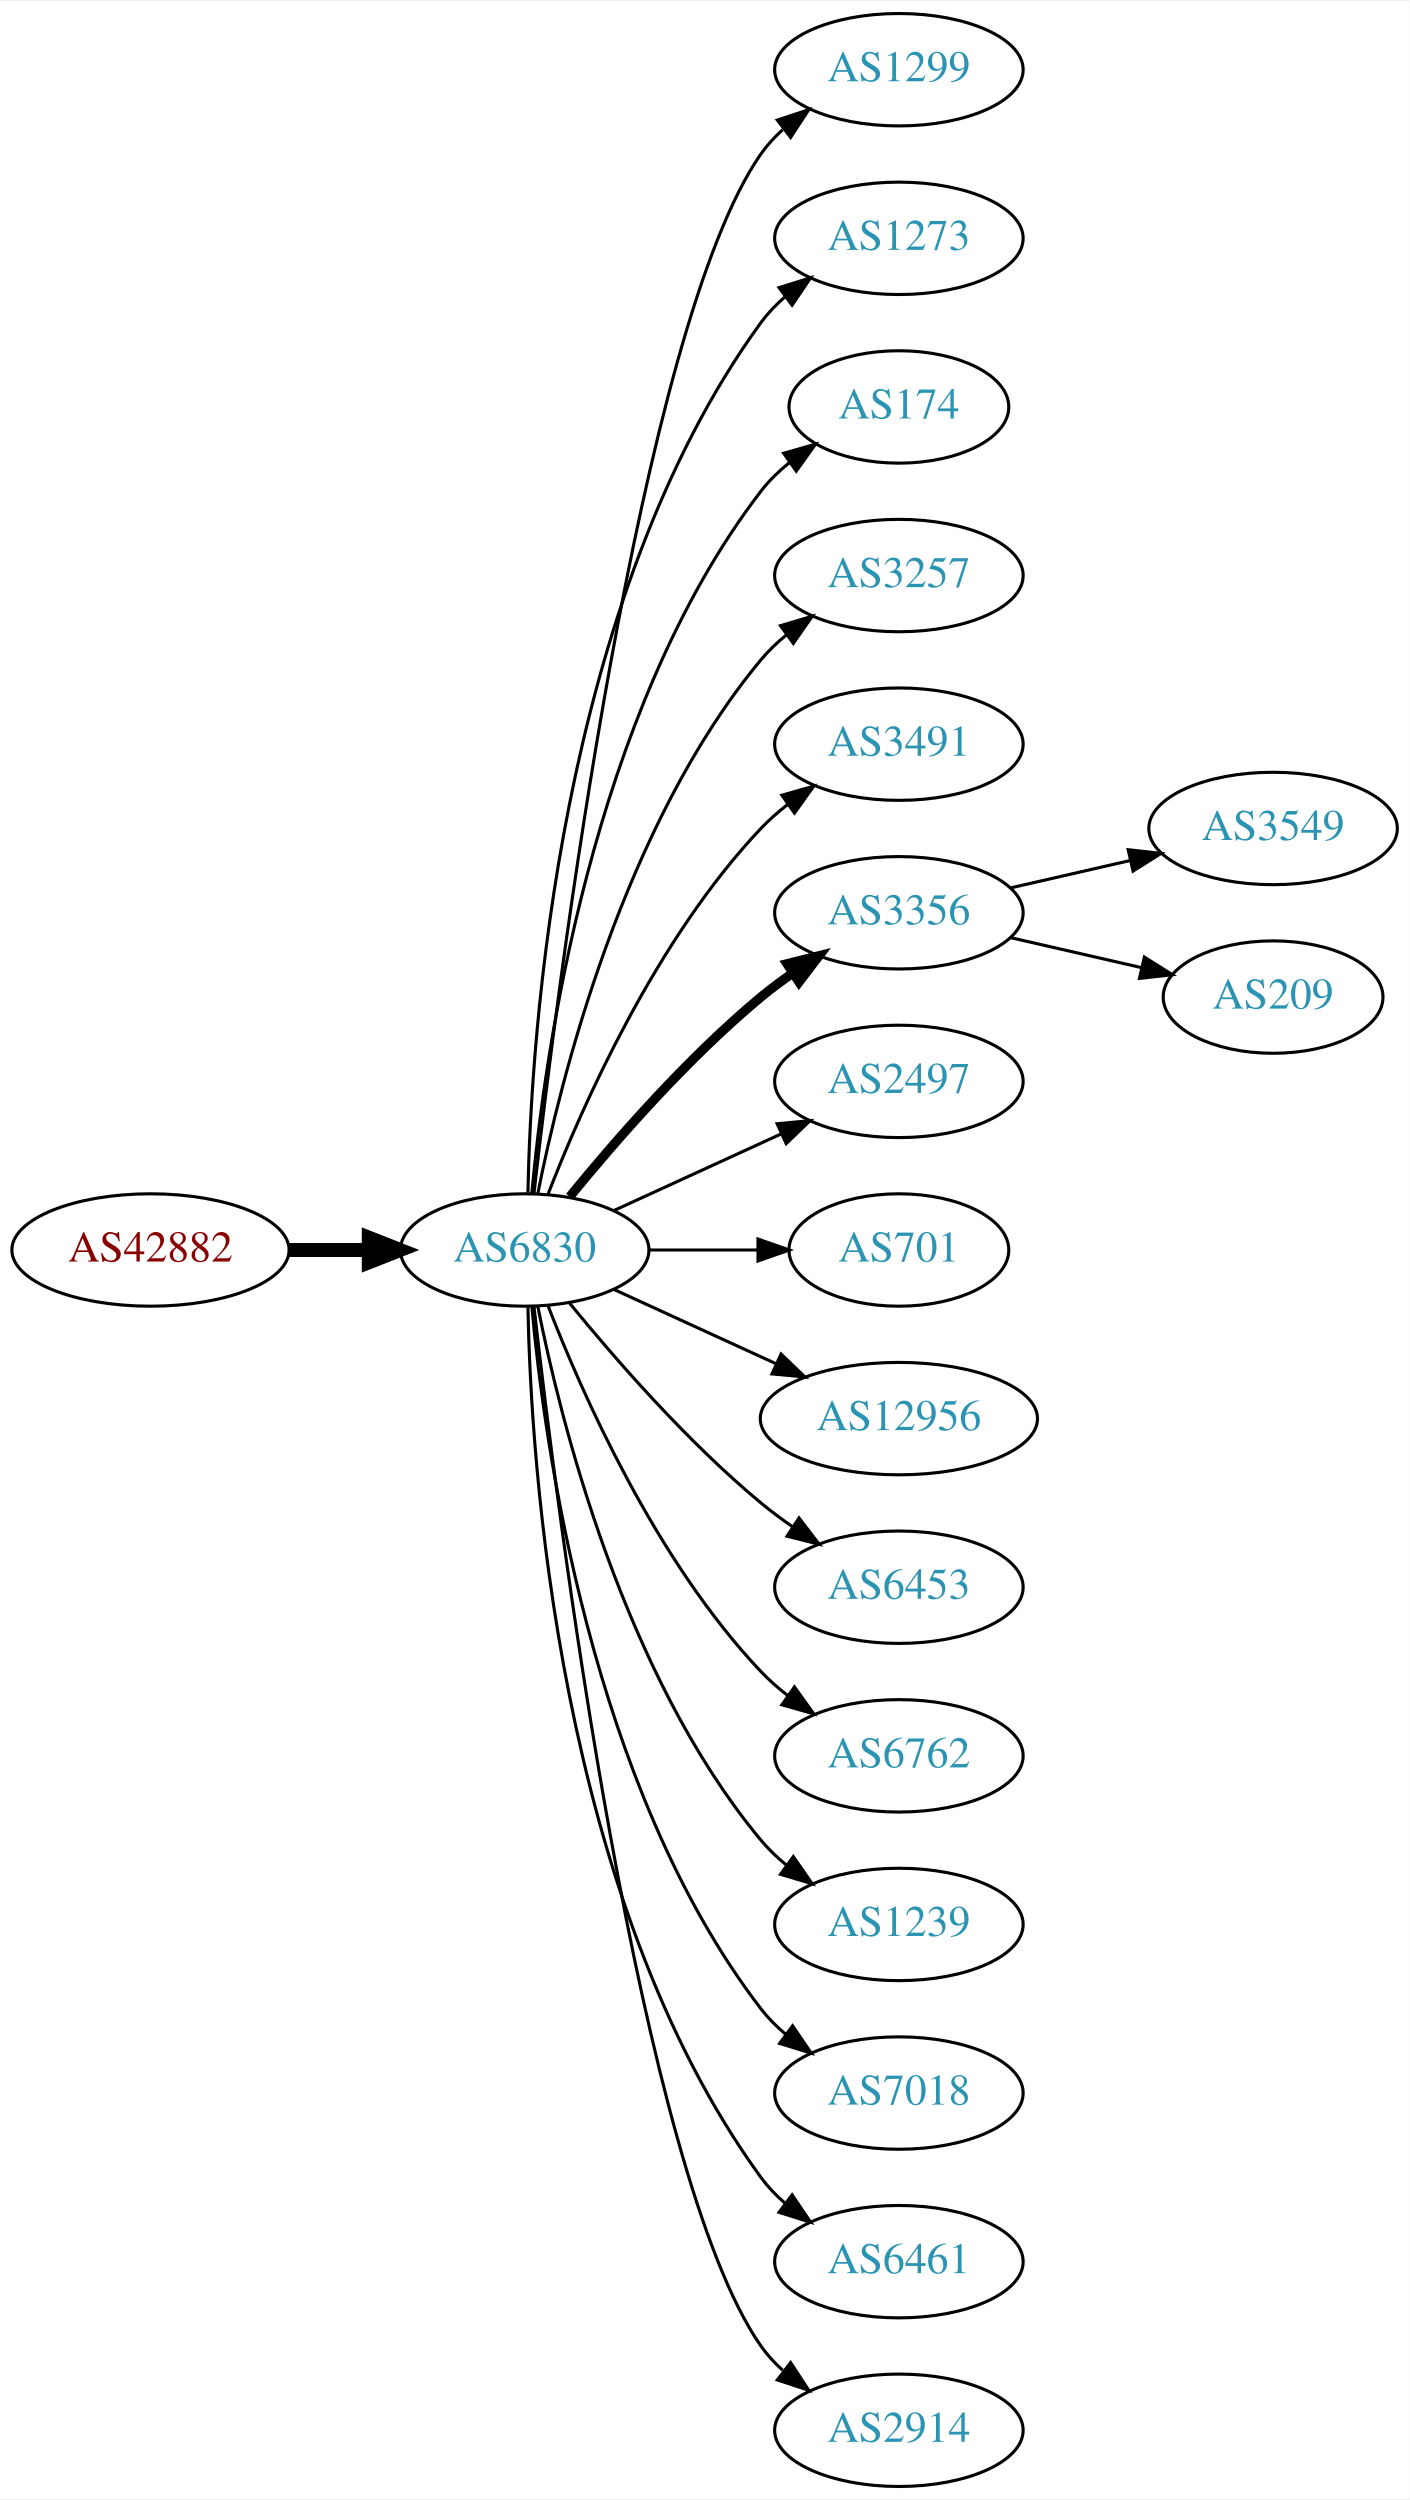
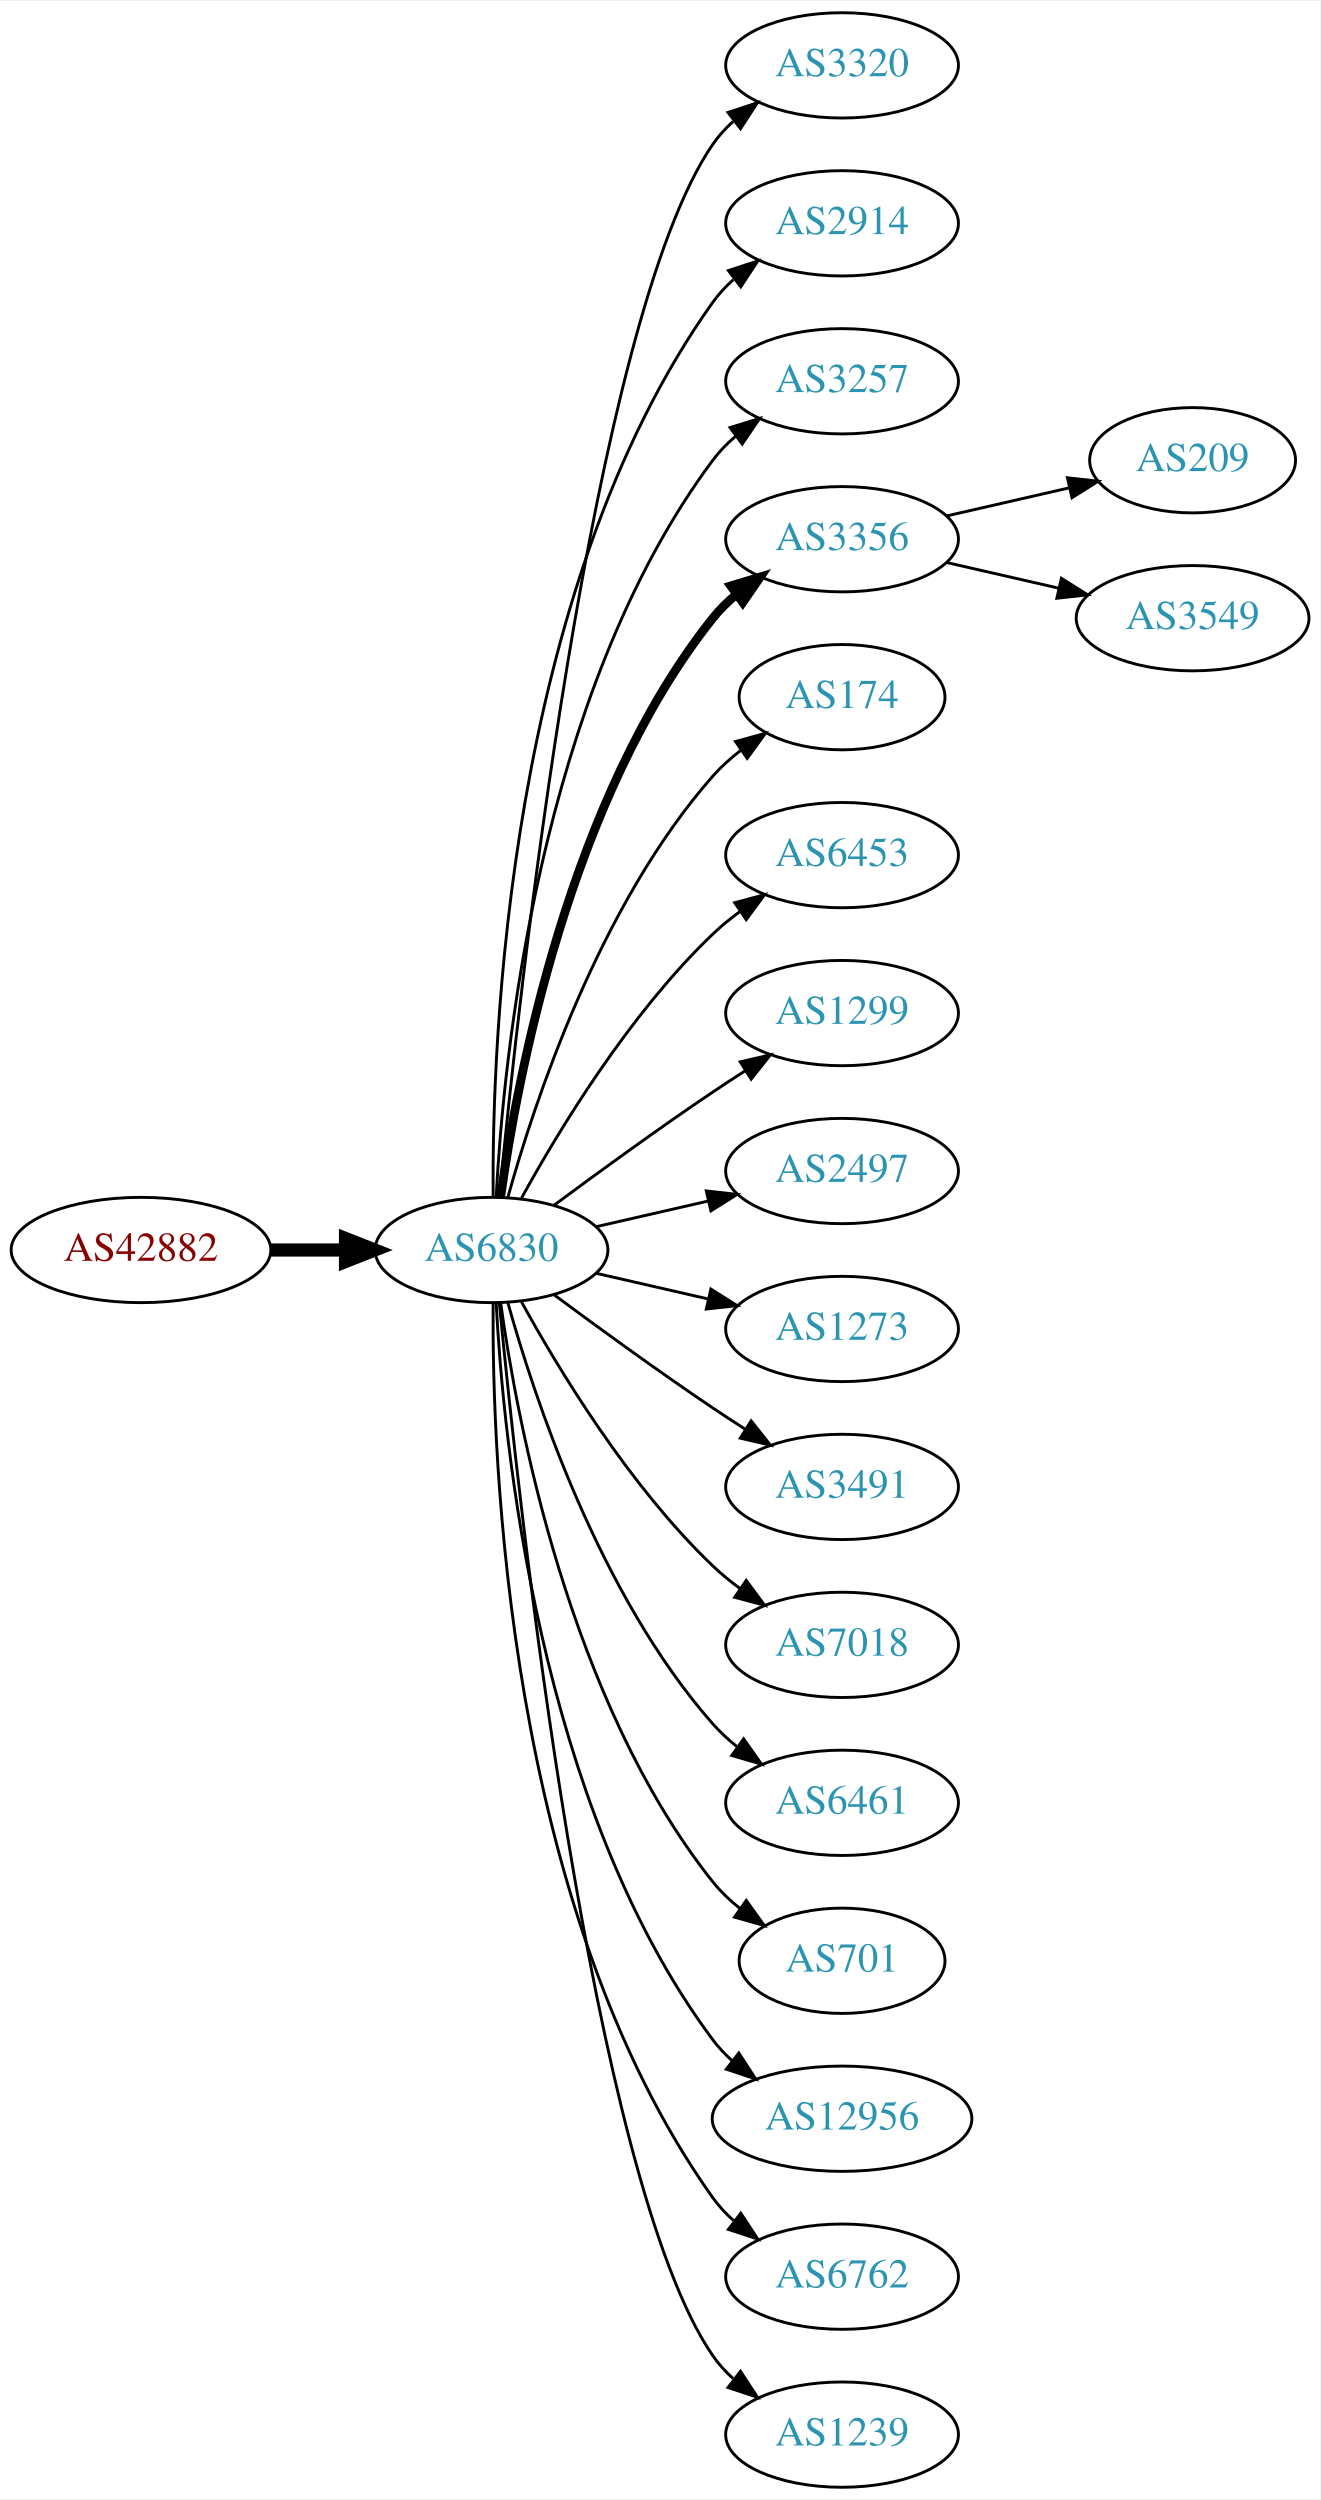
- <svg xmlns="http://www.w3.org/2000/svg" xmlns:xlink="http://www.w3.org/1999/xlink" width="451pt" height="800pt" viewBox="0.00 0.00 451.37 800.00">
-   <g id="graph0" class="graph" transform="scale(1 1) rotate(0) translate(4 796)">
-     <polygon fill="white" stroke="none" points="-4,4 -4,-796 447.37,-796 447.37,4 -4,4" />
+ <svg xmlns="http://www.w3.org/2000/svg" xmlns:xlink="http://www.w3.org/1999/xlink" width="451pt" height="854pt" viewBox="0.00 0.00 451.37 854.00">
+   <g id="graph0" class="graph" transform="scale(1 1) rotate(0) translate(4 850)">
+     <polygon fill="white" stroke="none" points="-4,4 -4,-850 447.37,-850 447.37,4 -4,4" />
    <g id="node1" class="node">
      <g id="a_node1">
        <a xlink:href="/asn/42882" xlink:title="AS42882 ~ SysUP OG [AT]">
-           <ellipse fill="#ffffff" stroke="black" cx="44.196" cy="-396" rx="44.393" ry="18" />
-           <text text-anchor="middle" x="44.196" y="-392.3" font-family="Times,serif" font-size="14.00" fill="#880000">AS42882</text>
+           <ellipse fill="#ffffff" stroke="black" cx="44.196" cy="-423" rx="44.393" ry="18" />
+           <text text-anchor="middle" x="44.196" y="-419.3" font-family="Times,serif" font-size="14.00" fill="#880000">AS42882</text>
        </a>
      </g>
    </g>
    <g id="node2" class="node">
      <g id="a_node2">
        <a xlink:href="/asn/6830" xlink:title="AS6830 ~ LGI-UPC [AT]">
-           <ellipse fill="#ffffff" stroke="black" cx="164.039" cy="-396" rx="39.794" ry="18" />
-           <text text-anchor="middle" x="164.039" y="-392.3" font-family="Times,serif" font-size="14.00" fill="#2c94b3">AS6830</text>
+           <ellipse fill="#ffffff" stroke="black" cx="164.039" cy="-423" rx="39.794" ry="18" />
+           <text text-anchor="middle" x="164.039" y="-419.3" font-family="Times,serif" font-size="14.00" fill="#2c94b3">AS6830</text>
        </a>
      </g>
    </g>
    <g id="edge1" class="edge">
-       <path fill="none" stroke="black" stroke-width="4.5" d="M88.407,-396C96.72,-396 105.482,-396 113.965,-396" />
-       <polygon fill="black" stroke="black" stroke-width="4.5" points="114.123,-399.938 124.123,-396 114.123,-392.063 114.123,-399.938" />
+       <path fill="none" stroke="black" stroke-width="4.5" d="M88.407,-423C96.72,-423 105.482,-423 113.965,-423" />
+       <polygon fill="black" stroke="black" stroke-width="4.5" points="114.123,-426.938 124.123,-423 114.123,-419.063 114.123,-426.938" />
    </g>
    <g id="node3" class="node">
      <g id="a_node3">
-         <a xlink:href="/asn/1299" xlink:title="AS1299 ~ Telia Carrier [EU]">
-           <ellipse fill="#ffffff" stroke="black" cx="283.881" cy="-774" rx="39.794" ry="18" />
-           <text text-anchor="middle" x="283.881" y="-770.3" font-family="Times,serif" font-size="14.00" fill="#2c94b3">AS1299</text>
+         <a xlink:href="/asn/3320" xlink:title="AS3320 ~ DTAG [DE]">
+           <ellipse fill="#ffffff" stroke="black" cx="283.881" cy="-828" rx="39.794" ry="18" />
+           <text text-anchor="middle" x="283.881" y="-824.3" font-family="Times,serif" font-size="14.00" fill="#2c94b3">AS3320</text>
        </a>
      </g>
    </g>
    <g id="edge2" class="edge">
-       <path fill="none" stroke="black" d="M167.009,-414.101C174.237,-477.928 200.915,-691.628 239.685,-747 241.663,-749.825 244.041,-752.416 246.652,-754.779" />
-       <polygon fill="black" stroke="black" points="244.945,-757.881 255.01,-761.188 249.204,-752.326 244.945,-757.881" />
+       <path fill="none" stroke="black" d="M166.704,-441.084C173.154,-508.004 198.206,-740.832 239.685,-801 241.643,-803.84 244.006,-806.441 246.607,-808.81" />
+       <polygon fill="black" stroke="black" points="244.89,-811.905 254.95,-815.229 249.159,-806.357 244.89,-811.905" />
    </g>
    <g id="node4" class="node">
      <g id="a_node4">
-         <a xlink:href="/asn/1273" xlink:title="AS1273 ~ Vodafone Group PLC [EU]">
-           <ellipse fill="#ffffff" stroke="black" cx="283.881" cy="-720" rx="39.794" ry="18" />
-           <text text-anchor="middle" x="283.881" y="-716.3" font-family="Times,serif" font-size="14.00" fill="#2c94b3">AS1273</text>
+         <a xlink:href="/asn/2914" xlink:title="AS2914 ~ NTT America, Inc. [US]">
+           <ellipse fill="#ffffff" stroke="black" cx="283.881" cy="-774" rx="39.794" ry="18" />
+           <text text-anchor="middle" x="283.881" y="-770.3" font-family="Times,serif" font-size="14.00" fill="#2c94b3">AS2914</text>
        </a>
      </g>
    </g>
    <g id="edge3" class="edge">
-       <path fill="none" stroke="black" d="M165.071,-414.337C166.044,-464.079 174.763,-603.806 239.685,-693 241.897,-696.039 244.565,-698.813 247.477,-701.326" />
-       <polygon fill="black" stroke="black" points="245.495,-704.214 255.608,-707.373 249.672,-698.597 245.495,-704.214" />
+       <path fill="none" stroke="black" d="M164.587,-441.063C164.168,-493.503 169.322,-648.293 239.685,-747 241.687,-749.809 244.082,-752.388 246.703,-754.743" />
+       <polygon fill="black" stroke="black" points="245.007,-757.852 255.079,-761.139 249.255,-752.288 245.007,-757.852" />
    </g>
    <g id="node5" class="node">
      <g id="a_node5">
-         <a xlink:href="/asn/174" xlink:title="AS174 ~ Cogent Communications [US]">
-           <ellipse fill="#ffffff" stroke="black" cx="283.881" cy="-666" rx="35.194" ry="18" />
-           <text text-anchor="middle" x="283.881" y="-662.3" font-family="Times,serif" font-size="14.00" fill="#2c94b3">AS174</text>
+         <a xlink:href="/asn/3257" xlink:title="AS3257 ~ GTT [DE]">
+           <ellipse fill="#ffffff" stroke="black" cx="283.881" cy="-720" rx="39.794" ry="18" />
+           <text text-anchor="middle" x="283.881" y="-716.3" font-family="Times,serif" font-size="14.00" fill="#2c94b3">AS3257</text>
        </a>
      </g>
    </g>
    <g id="edge4" class="edge">
-       <path fill="none" stroke="black" d="M166.323,-414.117C170.221,-457.332 185.238,-568.131 239.685,-639 242.292,-642.393 245.455,-645.467 248.873,-648.223" />
-       <polygon fill="black" stroke="black" points="246.976,-651.168 257.164,-654.073 251.011,-645.448 246.976,-651.168" />
+       <path fill="none" stroke="black" d="M165.63,-441.023C168.007,-487.412 179.925,-612.893 239.685,-693 241.933,-696.013 244.624,-698.769 247.551,-701.272" />
+       <polygon fill="black" stroke="black" points="245.582,-704.169 255.702,-707.303 249.746,-698.542 245.582,-704.169" />
    </g>
    <g id="node6" class="node">
      <g id="a_node6">
-         <a xlink:href="/asn/3257" xlink:title="AS3257 ~ GTT [DE]">
-           <ellipse fill="#ffffff" stroke="black" cx="283.881" cy="-612" rx="39.794" ry="18" />
-           <text text-anchor="middle" x="283.881" y="-608.3" font-family="Times,serif" font-size="14.00" fill="#2c94b3">AS3257</text>
+         <a xlink:href="/asn/3356" xlink:title="AS3356 ~ Level 3 Parent, LLC [US]">
+           <ellipse fill="#ffffff" stroke="black" cx="283.881" cy="-666" rx="39.794" ry="18" />
+           <text text-anchor="middle" x="283.881" y="-662.3" font-family="Times,serif" font-size="14.00" fill="#2c94b3">AS3356</text>
        </a>
      </g>
    </g>
    <g id="edge5" class="edge">
-       <path fill="none" stroke="black" d="M168.237,-414.073C175.401,-450.141 195.675,-532.125 239.685,-585 242.09,-587.889 244.886,-590.563 247.879,-593.013" />
-       <polygon fill="black" stroke="black" points="245.967,-595.95 256.122,-598.973 250.069,-590.277 245.967,-595.95" />
+       <path fill="none" stroke="black" stroke-width="3" d="M167.178,-441.17C172.678,-480.974 190.504,-577.233 239.685,-639 242.026,-641.94 244.781,-644.649 247.747,-647.121" />
+       <polygon fill="black" stroke="black" stroke-width="3" points="245.812,-650.042 255.953,-653.11 249.939,-644.388 245.812,-650.042" />
    </g>
    <g id="node7" class="node">
      <g id="a_node7">
-         <a xlink:href="/asn/3491" xlink:title="AS3491 ~ PCCW Global, Inc. [US]">
-           <ellipse fill="#ffffff" stroke="black" cx="283.881" cy="-558" rx="39.794" ry="18" />
-           <text text-anchor="middle" x="283.881" y="-554.3" font-family="Times,serif" font-size="14.00" fill="#2c94b3">AS3491</text>
+         <a xlink:href="/asn/174" xlink:title="AS174 ~ Cogent Communications [US]">
+           <ellipse fill="#ffffff" stroke="black" cx="283.881" cy="-612" rx="35.194" ry="18" />
+           <text text-anchor="middle" x="283.881" y="-608.3" font-family="Times,serif" font-size="14.00" fill="#2c94b3">AS174</text>
        </a>
      </g>
    </g>
    <g id="edge6" class="edge">
-       <path fill="none" stroke="black" d="M171.562,-413.994C182.312,-441.728 205.969,-495.429 239.685,-531 242.271,-533.728 245.188,-536.294 248.257,-538.677" />
-       <polygon fill="black" stroke="black" points="246.411,-541.658 256.605,-544.543 250.435,-535.93 246.411,-541.658" />
+       <path fill="none" stroke="black" d="M169.612,-440.946C178.517,-472.995 200.801,-540.842 239.685,-585 242.512,-588.211 245.814,-591.172 249.309,-593.864" />
+       <polygon fill="black" stroke="black" points="247.466,-596.845 257.684,-599.645 251.443,-591.084 247.466,-596.845" />
    </g>
    <g id="node8" class="node">
      <g id="a_node8">
-         <a xlink:href="/asn/3356" xlink:title="AS3356 ~ Level 3 Parent, LLC [US]">
-           <ellipse fill="#ffffff" stroke="black" cx="283.881" cy="-504" rx="39.794" ry="18" />
-           <text text-anchor="middle" x="283.881" y="-500.3" font-family="Times,serif" font-size="14.00" fill="#2c94b3">AS3356</text>
+         <a xlink:href="/asn/6453" xlink:title="AS6453 ~ TATA COMMUNICATIONS (AMERICA) INC [US]">
+           <ellipse fill="#ffffff" stroke="black" cx="283.881" cy="-558" rx="39.794" ry="18" />
+           <text text-anchor="middle" x="283.881" y="-554.3" font-family="Times,serif" font-size="14.00" fill="#2c94b3">AS6453</text>
        </a>
      </g>
    </g>
    <g id="edge7" class="edge">
-       <path fill="none" stroke="black" stroke-width="3" d="M178.458,-413.065C192.572,-430.375 215.987,-457.345 239.685,-477 242.901,-479.668 246.402,-482.27 249.972,-484.741" />
-       <polygon fill="black" stroke="black" stroke-width="3" points="248.05,-487.666 258.329,-490.236 251.896,-481.817 248.05,-487.666" />
+       <path fill="none" stroke="black" d="M174.28,-440.713C186.825,-463.561 211.002,-503.611 239.685,-531 242.553,-533.739 245.742,-536.347 249.051,-538.785" />
+       <polygon fill="black" stroke="black" points="247.175,-541.742 257.411,-544.477 251.114,-535.956 247.175,-541.742" />
    </g>
    <g id="node9" class="node">
      <g id="a_node9">
+         <a xlink:href="/asn/1299" xlink:title="AS1299 ~ Telia Carrier [EU]">
+           <ellipse fill="#ffffff" stroke="black" cx="283.881" cy="-504" rx="39.794" ry="18" />
+           <text text-anchor="middle" x="283.881" y="-500.3" font-family="Times,serif" font-size="14.00" fill="#2c94b3">AS1299</text>
+         </a>
+       </g>
+     </g>
+     <g id="edge8" class="edge">
+       <path fill="none" stroke="black" d="M185.369,-438.277C200.231,-449.304 220.976,-464.407 239.685,-477 243.234,-479.389 246.984,-481.839 250.733,-484.242" />
+       <polygon fill="black" stroke="black" points="249.059,-487.325 259.381,-489.712 252.801,-481.409 249.059,-487.325" />
+     </g>
+     <g id="node10" class="node">
+       <g id="a_node10">
        <a xlink:href="/asn/2497" xlink:title="AS2497 ~ Internet Initiative Japan Inc. [JP]">
          <ellipse fill="#ffffff" stroke="black" cx="283.881" cy="-450" rx="39.794" ry="18" />
          <text text-anchor="middle" x="283.881" y="-446.3" font-family="Times,serif" font-size="14.00" fill="#2c94b3">AS2497</text>
        </a>
      </g>
    </g>
-     <g id="edge8" class="edge">
-       <path fill="none" stroke="black" d="M192.667,-408.661C208.624,-415.973 228.895,-425.261 246.178,-433.181" />
-       <polygon fill="black" stroke="black" points="244.876,-436.435 255.425,-437.419 247.793,-430.071 244.876,-436.435" />
-     </g>
-     <g id="node10" class="node">
-       <g id="a_node10">
-         <a xlink:href="/asn/701" xlink:title="AS701 ~ UUNET [US]">
-           <ellipse fill="#ffffff" stroke="black" cx="283.881" cy="-396" rx="35.194" ry="18" />
-           <text text-anchor="middle" x="283.881" y="-392.3" font-family="Times,serif" font-size="14.00" fill="#2c94b3">AS701</text>
-         </a>
-       </g>
-     </g>
    <g id="edge9" class="edge">
-       <path fill="none" stroke="black" d="M203.951,-396C215.038,-396 227.198,-396 238.58,-396" />
-       <polygon fill="black" stroke="black" points="238.762,-399.5 248.762,-396 238.762,-392.5 238.762,-399.5" />
+       <path fill="none" stroke="black" d="M199.758,-430.955C211.758,-433.704 225.379,-436.825 238.071,-439.733" />
+       <polygon fill="black" stroke="black" points="237.474,-443.187 248.003,-442.009 239.037,-436.364 237.474,-443.187" />
    </g>
    <g id="node11" class="node">
      <g id="a_node11">
-         <a xlink:href="/asn/12956" xlink:title="AS12956 ~ TELXIUS [ES]">
-           <ellipse fill="#ffffff" stroke="black" cx="283.881" cy="-342" rx="44.393" ry="18" />
-           <text text-anchor="middle" x="283.881" y="-338.3" font-family="Times,serif" font-size="14.00" fill="#2c94b3">AS12956</text>
+         <a xlink:href="/asn/1273" xlink:title="AS1273 ~ Vodafone Group PLC [EU]">
+           <ellipse fill="#ffffff" stroke="black" cx="283.881" cy="-396" rx="39.794" ry="18" />
+           <text text-anchor="middle" x="283.881" y="-392.3" font-family="Times,serif" font-size="14.00" fill="#2c94b3">AS1273</text>
        </a>
      </g>
    </g>
    <g id="edge10" class="edge">
-       <path fill="none" stroke="black" d="M192.667,-383.339C208.165,-376.238 227.732,-367.272 244.678,-359.506" />
-       <polygon fill="black" stroke="black" points="246.148,-362.683 253.781,-355.335 243.232,-356.319 246.148,-362.683" />
+       <path fill="none" stroke="black" d="M199.758,-415.045C211.758,-412.296 225.379,-409.175 238.071,-406.267" />
+       <polygon fill="black" stroke="black" points="239.037,-409.636 248.003,-403.991 237.474,-402.813 239.037,-409.636" />
    </g>
    <g id="node12" class="node">
      <g id="a_node12">
-         <a xlink:href="/asn/6453" xlink:title="AS6453 ~ TATA COMMUNICATIONS (AMERICA) INC [US]">
-           <ellipse fill="#ffffff" stroke="black" cx="283.881" cy="-288" rx="39.794" ry="18" />
-           <text text-anchor="middle" x="283.881" y="-284.3" font-family="Times,serif" font-size="14.00" fill="#2c94b3">AS6453</text>
+         <a xlink:href="/asn/3491" xlink:title="AS3491 ~ PCCW Global, Inc. [US]">
+           <ellipse fill="#ffffff" stroke="black" cx="283.881" cy="-342" rx="39.794" ry="18" />
+           <text text-anchor="middle" x="283.881" y="-338.3" font-family="Times,serif" font-size="14.00" fill="#2c94b3">AS3491</text>
        </a>
      </g>
    </g>
    <g id="edge11" class="edge">
-       <path fill="none" stroke="black" d="M178.458,-378.935C192.572,-361.625 215.987,-334.655 239.685,-315 242.901,-312.332 246.402,-309.73 249.972,-307.259" />
-       <polygon fill="black" stroke="black" points="251.896,-310.183 258.329,-301.764 248.05,-304.334 251.896,-310.183" />
+       <path fill="none" stroke="black" d="M185.369,-407.723C200.231,-396.696 220.976,-381.593 239.685,-369 243.234,-366.611 246.984,-364.161 250.733,-361.758" />
+       <polygon fill="black" stroke="black" points="252.801,-364.591 259.381,-356.288 249.059,-358.675 252.801,-364.591" />
    </g>
    <g id="node13" class="node">
      <g id="a_node13">
-         <a xlink:href="/asn/6762" xlink:title="AS6762 ~ TELECOM ITALIA SPARKLE S.p.A. [IT]">
-           <ellipse fill="#ffffff" stroke="black" cx="283.881" cy="-234" rx="39.794" ry="18" />
-           <text text-anchor="middle" x="283.881" y="-230.3" font-family="Times,serif" font-size="14.00" fill="#2c94b3">AS6762</text>
+         <a xlink:href="/asn/7018" xlink:title="AS7018 ~ AT&amp;T Services, Inc. [US]">
+           <ellipse fill="#ffffff" stroke="black" cx="283.881" cy="-288" rx="39.794" ry="18" />
+           <text text-anchor="middle" x="283.881" y="-284.3" font-family="Times,serif" font-size="14.00" fill="#2c94b3">AS7018</text>
        </a>
      </g>
    </g>
    <g id="edge12" class="edge">
-       <path fill="none" stroke="black" d="M171.562,-378.006C182.312,-350.272 205.969,-296.571 239.685,-261 242.271,-258.272 245.188,-255.706 248.257,-253.323" />
-       <polygon fill="black" stroke="black" points="250.435,-256.07 256.605,-247.457 246.411,-250.342 250.435,-256.07" />
+       <path fill="none" stroke="black" d="M174.28,-405.287C186.825,-382.439 211.002,-342.389 239.685,-315 242.553,-312.261 245.742,-309.653 249.051,-307.215" />
+       <polygon fill="black" stroke="black" points="251.114,-310.044 257.411,-301.523 247.175,-304.258 251.114,-310.044" />
    </g>
    <g id="node14" class="node">
      <g id="a_node14">
-         <a xlink:href="/asn/1239" xlink:title="AS1239 ~ Sprint [US]">
-           <ellipse fill="#ffffff" stroke="black" cx="283.881" cy="-180" rx="39.794" ry="18" />
-           <text text-anchor="middle" x="283.881" y="-176.3" font-family="Times,serif" font-size="14.00" fill="#2c94b3">AS1239</text>
+         <a xlink:href="/asn/6461" xlink:title="AS6461 ~ Zayo Bandwidth [US]">
+           <ellipse fill="#ffffff" stroke="black" cx="283.881" cy="-234" rx="39.794" ry="18" />
+           <text text-anchor="middle" x="283.881" y="-230.3" font-family="Times,serif" font-size="14.00" fill="#2c94b3">AS6461</text>
        </a>
      </g>
    </g>
    <g id="edge13" class="edge">
-       <path fill="none" stroke="black" d="M168.237,-377.927C175.401,-341.859 195.675,-259.875 239.685,-207 242.09,-204.111 244.886,-201.437 247.879,-198.987" />
-       <polygon fill="black" stroke="black" points="250.069,-201.723 256.122,-193.027 245.967,-196.05 250.069,-201.723" />
+       <path fill="none" stroke="black" d="M169.612,-405.054C178.517,-373.005 200.801,-305.158 239.685,-261 242.169,-258.179 245.019,-255.551 248.044,-253.129" />
+       <polygon fill="black" stroke="black" points="250.23,-255.869 256.334,-247.209 246.162,-250.172 250.23,-255.869" />
    </g>
    <g id="node15" class="node">
      <g id="a_node15">
-         <a xlink:href="/asn/7018" xlink:title="AS7018 ~ AT&amp;T Services, Inc. [US]">
-           <ellipse fill="#ffffff" stroke="black" cx="283.881" cy="-126" rx="39.794" ry="18" />
-           <text text-anchor="middle" x="283.881" y="-122.3" font-family="Times,serif" font-size="14.00" fill="#2c94b3">AS7018</text>
+         <a xlink:href="/asn/701" xlink:title="AS701 ~ UUNET [US]">
+           <ellipse fill="#ffffff" stroke="black" cx="283.881" cy="-180" rx="35.194" ry="18" />
+           <text text-anchor="middle" x="283.881" y="-176.3" font-family="Times,serif" font-size="14.00" fill="#2c94b3">AS701</text>
        </a>
      </g>
    </g>
    <g id="edge14" class="edge">
-       <path fill="none" stroke="black" d="M166.323,-377.883C170.221,-334.668 185.238,-223.869 239.685,-153 241.975,-150.019 244.695,-147.284 247.639,-144.795" />
-       <polygon fill="black" stroke="black" points="249.833,-147.527 255.816,-138.782 245.686,-141.887 249.833,-147.527" />
+       <path fill="none" stroke="black" d="M167.178,-404.83C172.678,-365.026 190.504,-268.767 239.685,-207 242.35,-203.653 245.55,-200.607 248.988,-197.868" />
+       <polygon fill="black" stroke="black" points="251.126,-200.643 257.302,-192.035 247.106,-194.913 251.126,-200.643" />
    </g>
    <g id="node16" class="node">
      <g id="a_node16">
-         <a xlink:href="/asn/6461" xlink:title="AS6461 ~ Zayo Bandwidth [US]">
-           <ellipse fill="#ffffff" stroke="black" cx="283.881" cy="-72" rx="39.794" ry="18" />
-           <text text-anchor="middle" x="283.881" y="-68.3" font-family="Times,serif" font-size="14.00" fill="#2c94b3">AS6461</text>
+         <a xlink:href="/asn/12956" xlink:title="AS12956 ~ TELXIUS [ES]">
+           <ellipse fill="#ffffff" stroke="black" cx="283.881" cy="-126" rx="44.393" ry="18" />
+           <text text-anchor="middle" x="283.881" y="-122.3" font-family="Times,serif" font-size="14.00" fill="#2c94b3">AS12956</text>
        </a>
      </g>
    </g>
    <g id="edge15" class="edge">
-       <path fill="none" stroke="black" d="M165.071,-377.663C166.044,-327.921 174.763,-188.194 239.685,-99 241.897,-95.961 244.565,-93.187 247.477,-90.674" />
-       <polygon fill="black" stroke="black" points="249.672,-93.403 255.608,-84.627 245.495,-87.786 249.672,-93.403" />
+       <path fill="none" stroke="black" d="M165.63,-404.977C168.007,-358.588 179.925,-233.107 239.685,-153 241.642,-150.377 243.935,-147.949 246.427,-145.713" />
+       <polygon fill="black" stroke="black" points="248.588,-148.466 254.36,-139.582 244.307,-142.928 248.588,-148.466" />
    </g>
    <g id="node17" class="node">
      <g id="a_node17">
-         <a xlink:href="/asn/2914" xlink:title="AS2914 ~ NTT America, Inc. [US]">
-           <ellipse fill="#ffffff" stroke="black" cx="283.881" cy="-18" rx="39.794" ry="18" />
-           <text text-anchor="middle" x="283.881" y="-14.3" font-family="Times,serif" font-size="14.00" fill="#2c94b3">AS2914</text>
+         <a xlink:href="/asn/6762" xlink:title="AS6762 ~ TELECOM ITALIA SPARKLE S.p.A. [IT]">
+           <ellipse fill="#ffffff" stroke="black" cx="283.881" cy="-72" rx="39.794" ry="18" />
+           <text text-anchor="middle" x="283.881" y="-68.3" font-family="Times,serif" font-size="14.00" fill="#2c94b3">AS6762</text>
        </a>
      </g>
    </g>
    <g id="edge16" class="edge">
-       <path fill="none" stroke="black" d="M167.009,-377.899C174.237,-314.072 200.915,-100.372 239.685,-45 241.663,-42.175 244.041,-39.584 246.652,-37.221" />
-       <polygon fill="black" stroke="black" points="249.204,-39.674 255.01,-30.812 244.945,-34.119 249.204,-39.674" />
+       <path fill="none" stroke="black" d="M164.587,-404.937C164.168,-352.497 169.322,-197.707 239.685,-99 241.687,-96.192 244.082,-93.612 246.703,-91.257" />
+       <polygon fill="black" stroke="black" points="249.255,-93.712 255.079,-84.861 245.007,-88.148 249.255,-93.712" />
    </g>
    <g id="node18" class="node">
      <g id="a_node18">
-         <a xlink:href="/asn/3549" xlink:title="AS3549 ~ Level 3 Parent, LLC [US]">
-           <ellipse fill="#ffffff" stroke="black" cx="403.724" cy="-531" rx="39.794" ry="18" />
-           <text text-anchor="middle" x="403.724" y="-527.3" font-family="Times,serif" font-size="14.00" fill="#2c94b3">AS3549</text>
+         <a xlink:href="/asn/1239" xlink:title="AS1239 ~ Sprint [US]">
+           <ellipse fill="#ffffff" stroke="black" cx="283.881" cy="-18" rx="39.794" ry="18" />
+           <text text-anchor="middle" x="283.881" y="-14.3" font-family="Times,serif" font-size="14.00" fill="#2c94b3">AS1239</text>
        </a>
      </g>
    </g>
    <g id="edge17" class="edge">
-       <path fill="none" stroke="black" d="M319.6,-511.955C331.6,-514.704 345.221,-517.825 357.914,-520.733" />
-       <polygon fill="black" stroke="black" points="357.316,-524.187 367.845,-523.009 358.88,-517.364 357.316,-524.187" />
+       <path fill="none" stroke="black" d="M166.704,-404.916C173.154,-337.996 198.206,-105.168 239.685,-45 241.643,-42.16 244.006,-39.559 246.607,-37.19" />
+       <polygon fill="black" stroke="black" points="249.159,-39.642 254.95,-30.771 244.89,-34.095 249.159,-39.642" />
    </g>
    <g id="node19" class="node">
      <g id="a_node19">
        <a xlink:href="/asn/209" xlink:title="AS209 ~ CenturyLink Communications, LLC [US]">
-           <ellipse fill="#ffffff" stroke="black" cx="403.724" cy="-477" rx="35.194" ry="18" />
-           <text text-anchor="middle" x="403.724" y="-473.3" font-family="Times,serif" font-size="14.00" fill="#2c94b3">AS209</text>
+           <ellipse fill="#ffffff" stroke="black" cx="403.724" cy="-693" rx="35.194" ry="18" />
+           <text text-anchor="middle" x="403.724" y="-689.3" font-family="Times,serif" font-size="14.00" fill="#2c94b3">AS209</text>
        </a>
      </g>
    </g>
    <g id="edge18" class="edge">
-       <path fill="none" stroke="black" d="M319.6,-496.045C332.693,-493.045 347.715,-489.604 361.356,-486.478" />
-       <polygon fill="black" stroke="black" points="362.497,-489.807 371.463,-484.162 360.934,-482.984 362.497,-489.807" />
+       <path fill="none" stroke="black" d="M319.6,-673.955C332.693,-676.955 347.715,-680.396 361.356,-683.522" />
+       <polygon fill="black" stroke="black" points="360.934,-687.016 371.463,-685.838 362.497,-680.193 360.934,-687.016" />
+     </g>
+     <g id="node20" class="node">
+       <g id="a_node20">
+         <a xlink:href="/asn/3549" xlink:title="AS3549 ~ Level 3 Parent, LLC [US]">
+           <ellipse fill="#ffffff" stroke="black" cx="403.724" cy="-639" rx="39.794" ry="18" />
+           <text text-anchor="middle" x="403.724" y="-635.3" font-family="Times,serif" font-size="14.00" fill="#2c94b3">AS3549</text>
+         </a>
+       </g>
+     </g>
+     <g id="edge19" class="edge">
+       <path fill="none" stroke="black" d="M319.6,-658.045C331.6,-655.296 345.221,-652.175 357.914,-649.267" />
+       <polygon fill="black" stroke="black" points="358.88,-652.636 367.845,-646.991 357.316,-645.813 358.88,-652.636" />
    </g>
  </g>
</svg>
